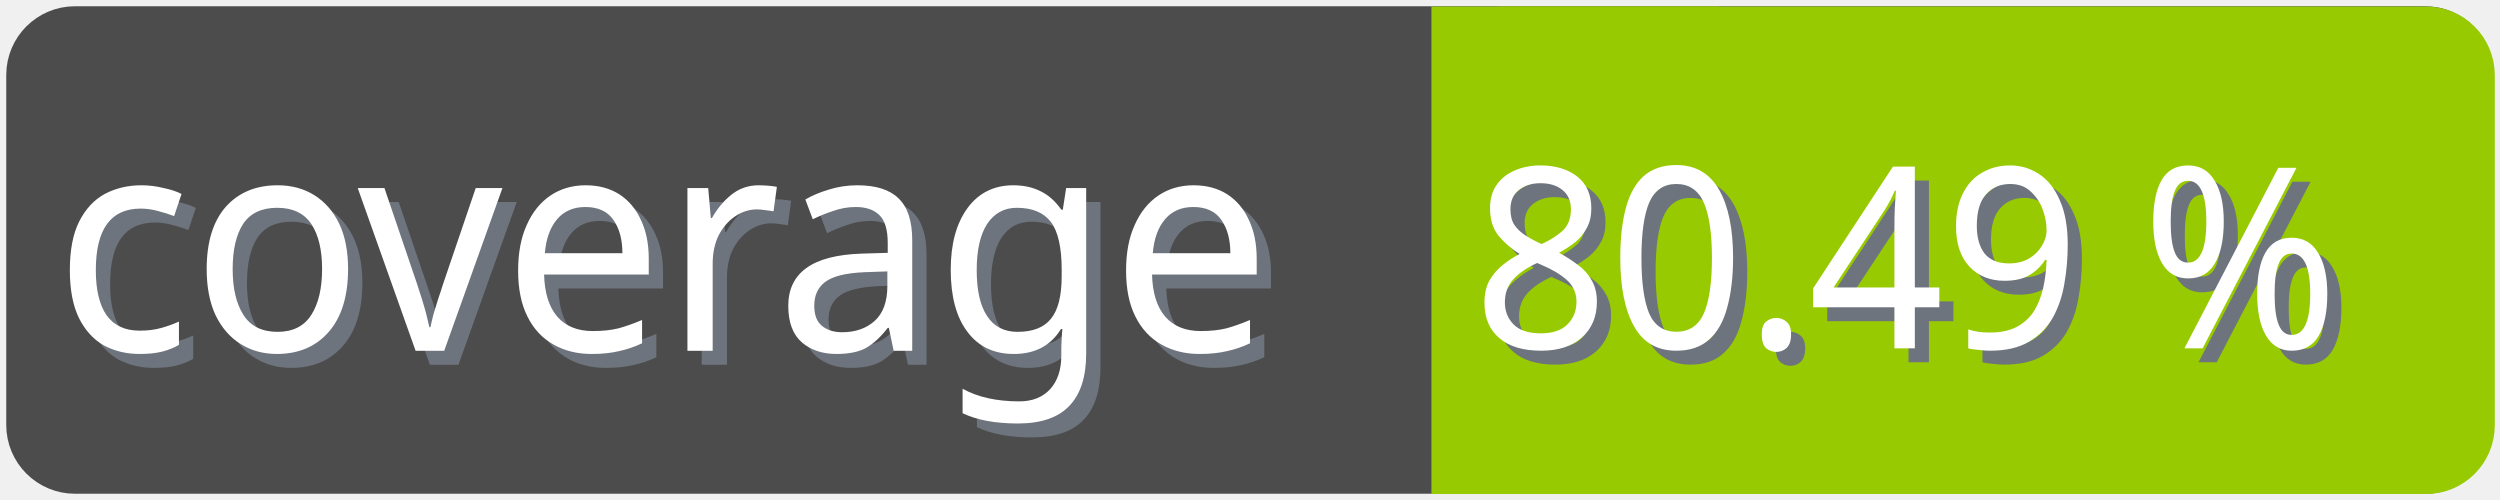
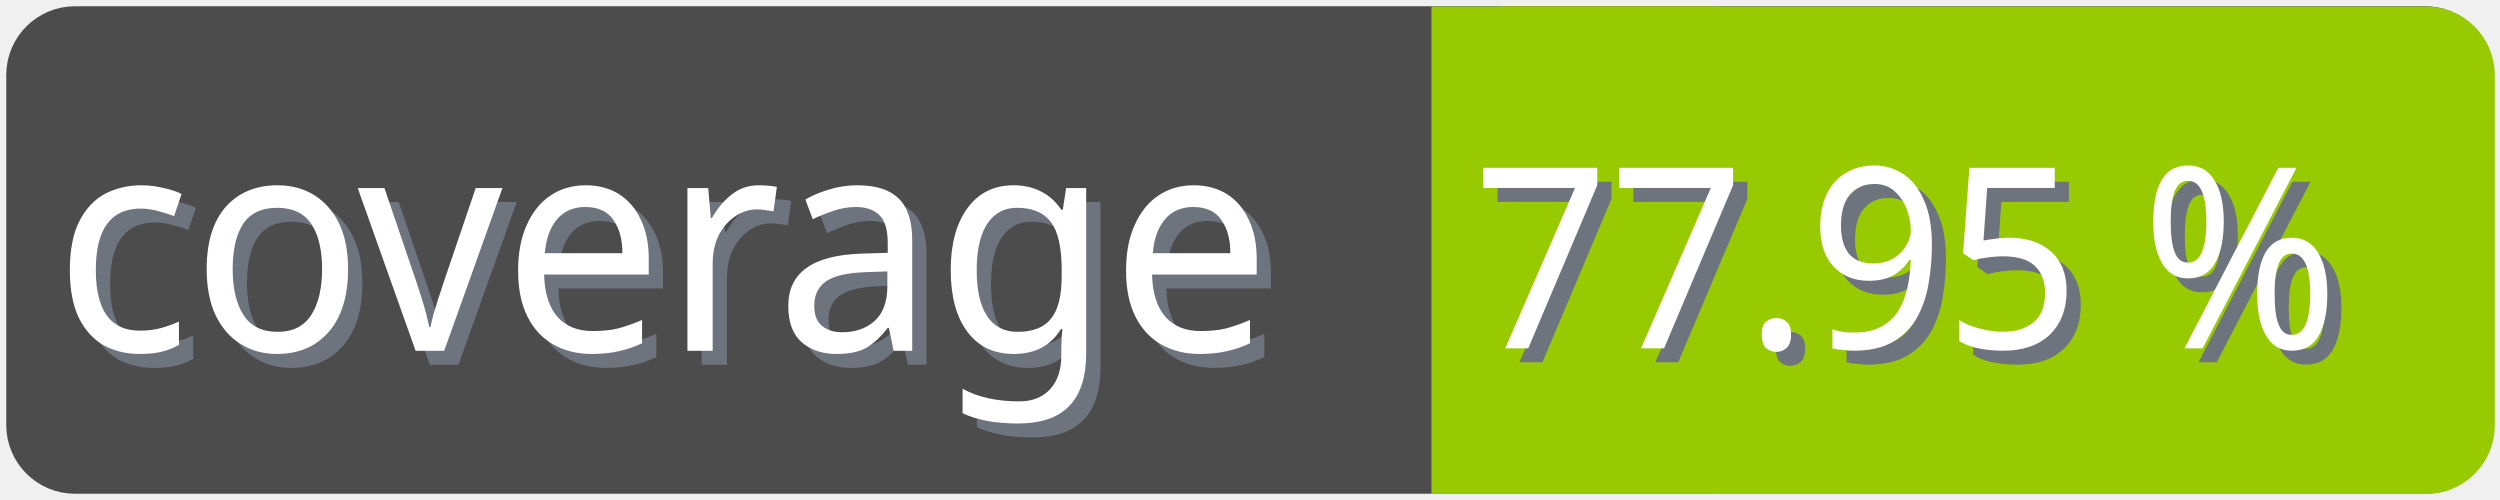
<svg xmlns="http://www.w3.org/2000/svg" width="100" height="20">
  <g>
    <rect fill="none" id="canvas_background" height="22" width="102" y="-1" x="-1" />
  </g>
  <g>
    <rect rx="2" id="svg_1" height="18" width="98" y="1" x="1" stroke-width="1.5" stroke="#4c4c4c" fill="#4c4c4c" />
    <text transform="matrix(0.95, 0, 0, 1.01133, 0.0809801, -0.0237383)" font-weight="normal" xml:space="preserve" text-anchor="start" font-family="'Trebuchet MS', Gadget, sans-serif" font-size="12" id="svg_8" y="14.45" x="2.8" stroke-width="0" stroke="#4c4c4c" fill="#6e747d">coverage</text>
    <text transform="matrix(0.95, 0, 0, 1.01133, 0.0809801, -0.0237383)" font-weight="normal" xml:space="preserve" text-anchor="start" font-family="'Trebuchet MS', Gadget, sans-serif" font-size="12" id="svg_3" y="13.9" x="2.2" stroke-width="0" stroke="#4c4c4c" fill="#ffffff">coverage</text>
    <rect rx="2" id="svg_5" height="18" width="40.905" y="1.011" x="58.137" stroke-width="1.5" stroke="#97ca00" fill="#97ca00" />
    <rect id="svg_7" height="18" width="10" y="1.011" x="58.008" stroke-width="1.5" stroke="#97ca00" fill="#97ca00" />
-     <text transform="matrix(0.95, 0, 0, 1.01133, 0.0809801, -0.0237383)" font-weight="normal" xml:space="preserve" text-anchor="end" font-family="'Trebuchet MS', Gadget, sans-serif" font-size="10" id="svg_10" y="14.35" x="99" stroke-width="0" stroke="#4c4c4c" fill="#6e747d">80.49 %</text>
-     <text transform="matrix(0.95, 0, 0, 1.01133, 0.0809801, -0.0237383)" font-weight="normal" xml:space="preserve" text-anchor="end" font-family="'Trebuchet MS', Gadget, sans-serif" font-size="10" id="svg_9" y="13.8" x="98.4" stroke-width="0" stroke="#4c4c4c" fill="#ffffff">80.49 %</text>
+     <text transform="matrix(0.95, 0, 0, 1.01133, 0.0809801, -0.0237383)" font-weight="normal" xml:space="preserve" text-anchor="end" font-family="'Trebuchet MS', Gadget, sans-serif" font-size="10" id="svg_10" y="14.35" x="99" stroke-width="0" stroke="#4c4c4c" fill="#6e747d">77.95 %</text>
+     <text transform="matrix(0.95, 0, 0, 1.01133, 0.0809801, -0.0237383)" font-weight="normal" xml:space="preserve" text-anchor="end" font-family="'Trebuchet MS', Gadget, sans-serif" font-size="10" id="svg_9" y="13.8" x="98.4" stroke-width="0" stroke="#4c4c4c" fill="#ffffff">77.95 %</text>
  </g>
</svg>
